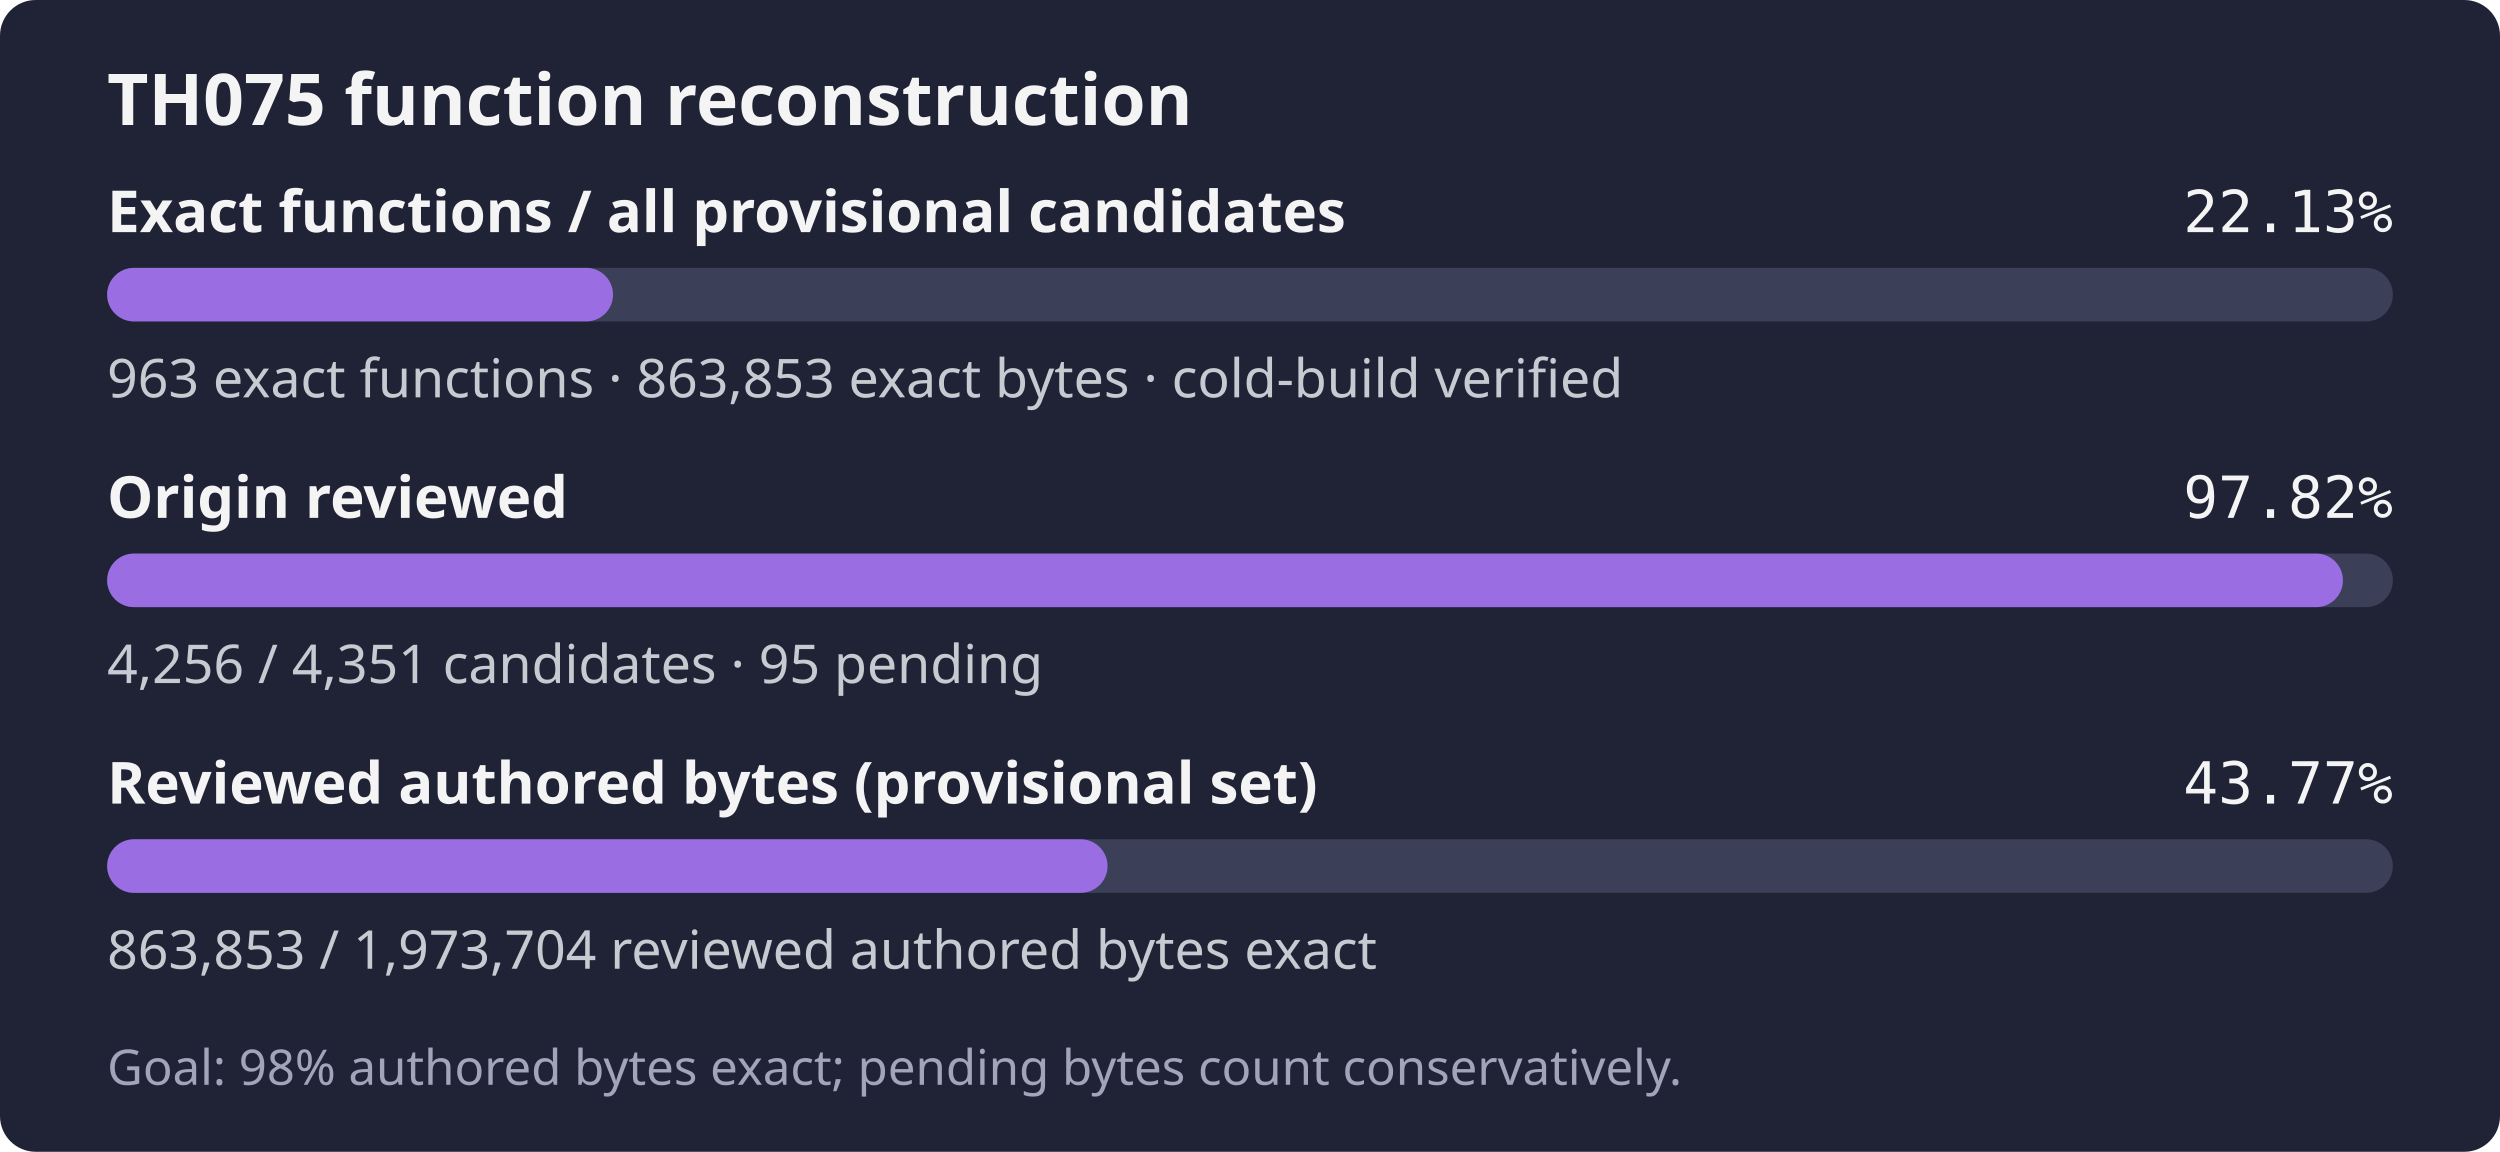
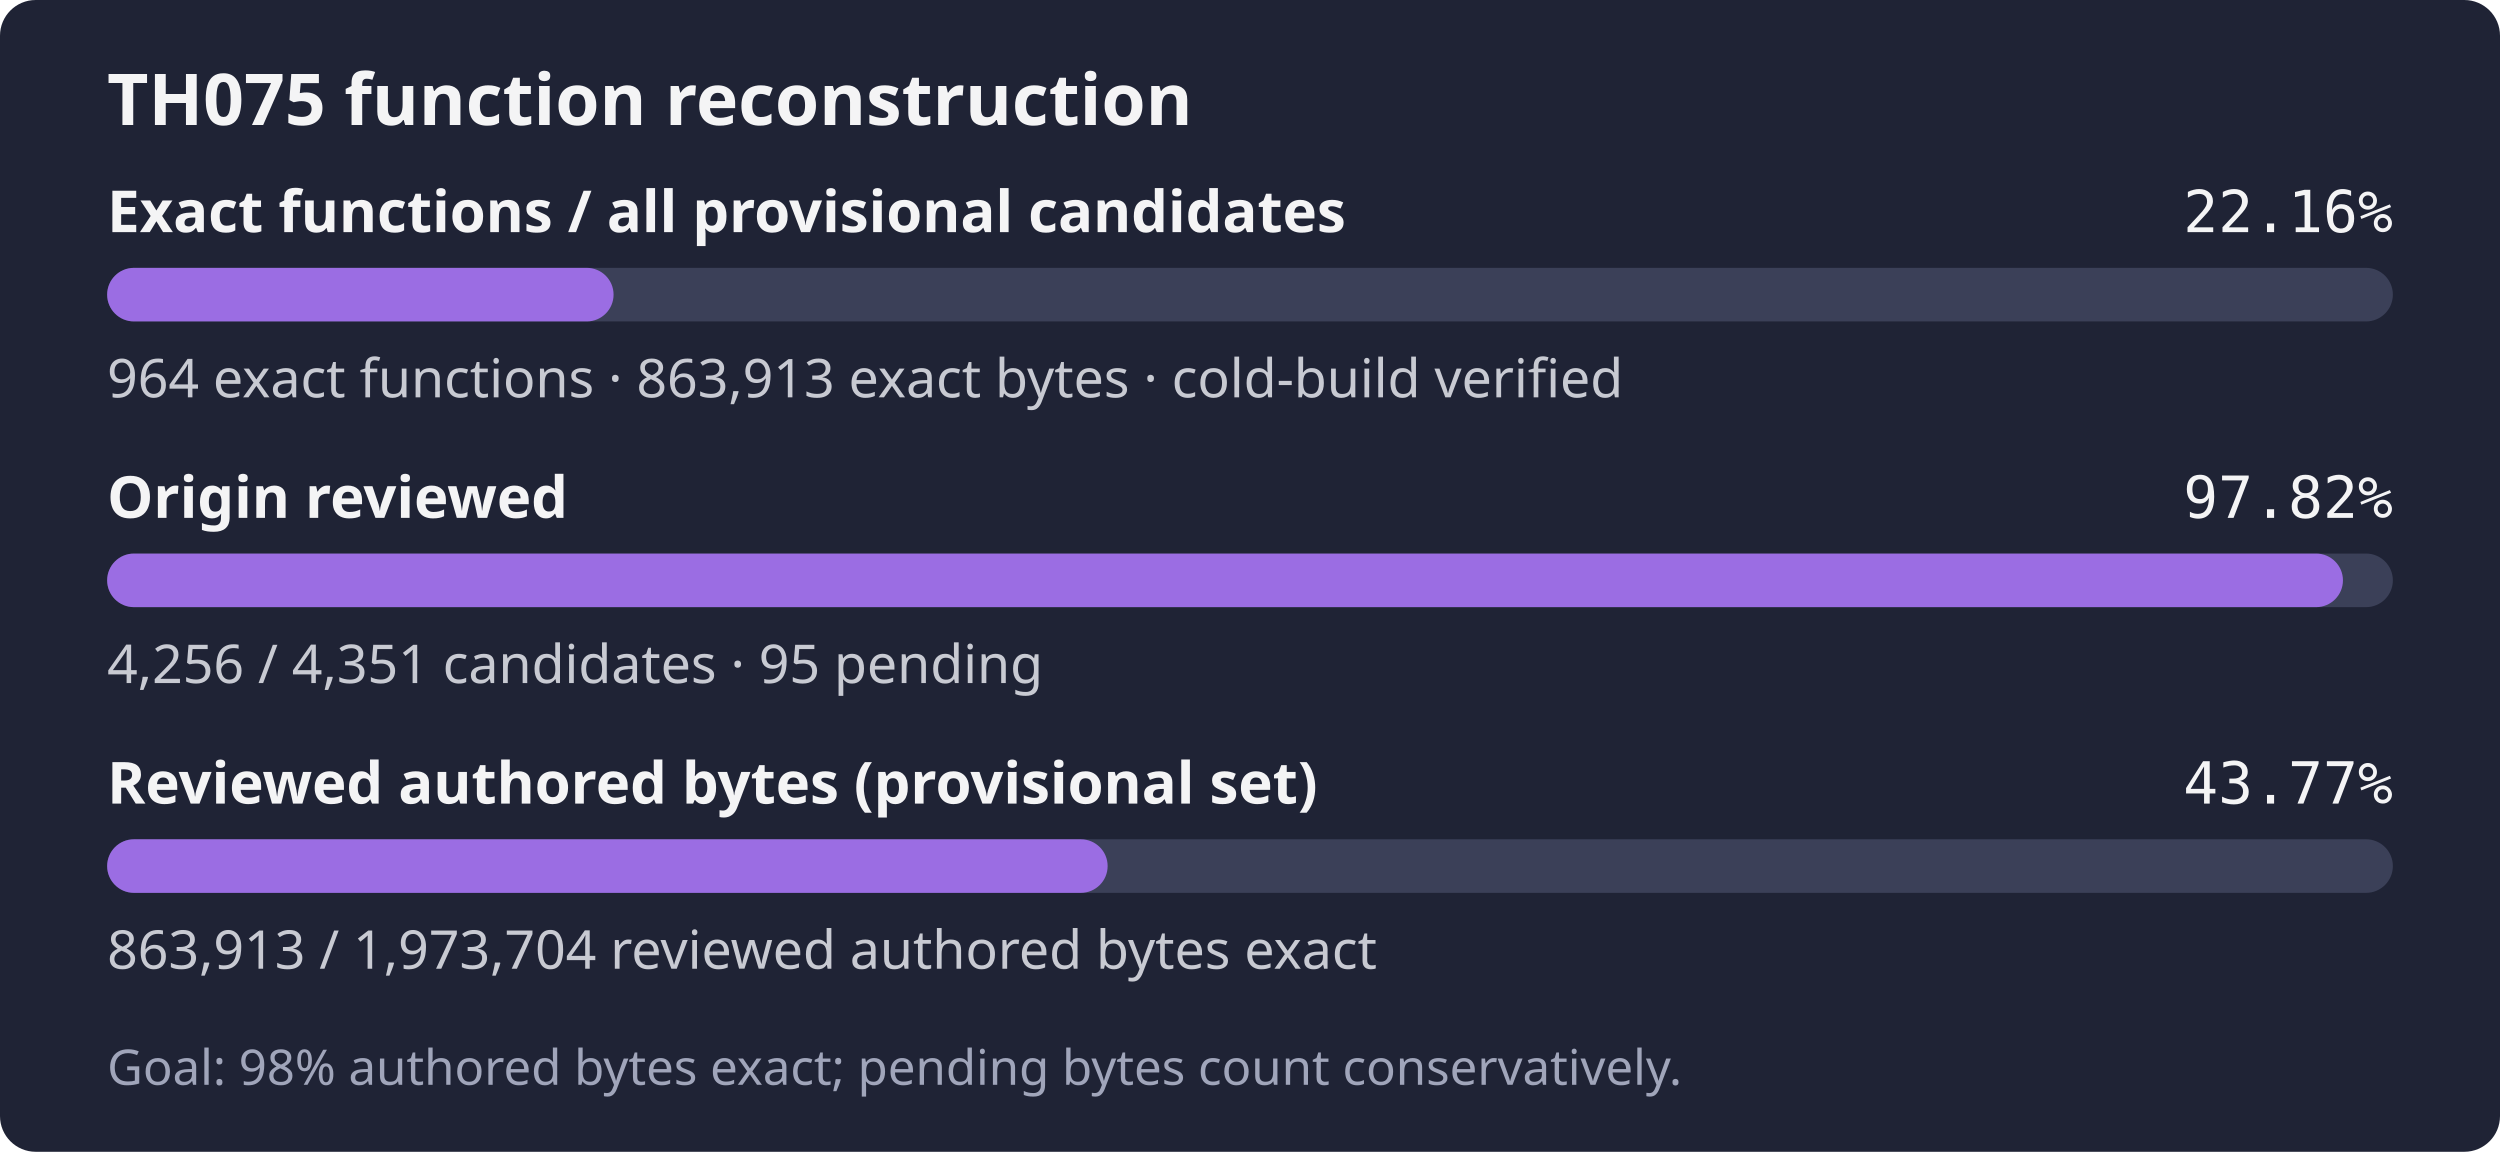
- <svg xmlns="http://www.w3.org/2000/svg" width="560" height="258" role="img" aria-label="TH075: 963 exact functions, 863,853 exact bytes; 4,256 of 4,351 candidates reviewed; Goal: 98% authored bytes exact; pending bytes count conservatively.">
+ <svg xmlns="http://www.w3.org/2000/svg" width="560" height="258" role="img" aria-label="TH075: 964 exact functions, 863,913 exact bytes; 4,256 of 4,351 candidates reviewed; Goal: 98% authored bytes exact; pending bytes count conservatively.">
  <rect width="560" height="258" rx="8" fill="#1f2335" />
  <text x="24" y="28" fill="#f4f4f5" font-family="sans-serif" font-size="16" font-weight="600">TH075 function reconstruction</text>
  <text x="24" y="52" fill="#f4f4f5" font-family="sans-serif" font-size="13" font-weight="600">Exact functions / all provisional candidates</text>
-   <text x="536" y="52" fill="#f4f4f5" text-anchor="end" font-family="monospace" font-size="13">22.13%</text>
+   <text x="536" y="52" fill="#f4f4f5" text-anchor="end" font-family="monospace" font-size="13">22.16%</text>
  <rect x="24" y="60" width="512" height="12" rx="6" fill="#3b4058" />
-   <rect x="24" y="60" width="113.32" height="12" rx="6" fill="#9b6de3" />
-   <text x="24" y="89" fill="#c8cad2" font-family="sans-serif" font-size="12">963 exact functions · 863,853 exact bytes · cold-build verified</text>
+   <rect x="24" y="60" width="113.44" height="12" rx="6" fill="#9b6de3" />
+   <text x="24" y="89" fill="#c8cad2" font-family="sans-serif" font-size="12">964 exact functions · 863,913 exact bytes · cold-build verified</text>
  <text x="24" y="116" fill="#f4f4f5" font-family="sans-serif" font-size="13" font-weight="600">Origin reviewed</text>
  <text x="536" y="116" fill="#f4f4f5" text-anchor="end" font-family="monospace" font-size="13">97.82%</text>
  <rect x="24" y="124" width="512" height="12" rx="6" fill="#3b4058" />
  <rect x="24" y="124" width="500.82" height="12" rx="6" fill="#9b6de3" />
  <text x="24" y="153" fill="#c8cad2" font-family="sans-serif" font-size="12">4,256 / 4,351 candidates · 95 pending</text>
  <text x="24" y="180" fill="#f4f4f5" font-family="sans-serif" font-size="13" font-weight="600">Reviewed authored bytes (provisional set)</text>
  <text x="536" y="180" fill="#f4f4f5" text-anchor="end" font-family="monospace" font-size="13">43.77%</text>
  <rect x="24" y="188" width="512" height="12" rx="6" fill="#3b4058" />
-   <rect x="24" y="188" width="224.09" height="12" rx="6" fill="#9b6de3" />
-   <text x="24" y="217" fill="#c8cad2" font-family="sans-serif" font-size="12">863,853 / 1,973,704 reviewed authored bytes exact</text>
+   <rect x="24" y="188" width="224.11" height="12" rx="6" fill="#9b6de3" />
+   <text x="24" y="217" fill="#c8cad2" font-family="sans-serif" font-size="12">863,913 / 1,973,704 reviewed authored bytes exact</text>
  <text x="24" y="243" fill="#a0a5ba" font-family="sans-serif" font-size="11">Goal: 98% authored bytes exact; pending bytes count conservatively.</text>
</svg>
